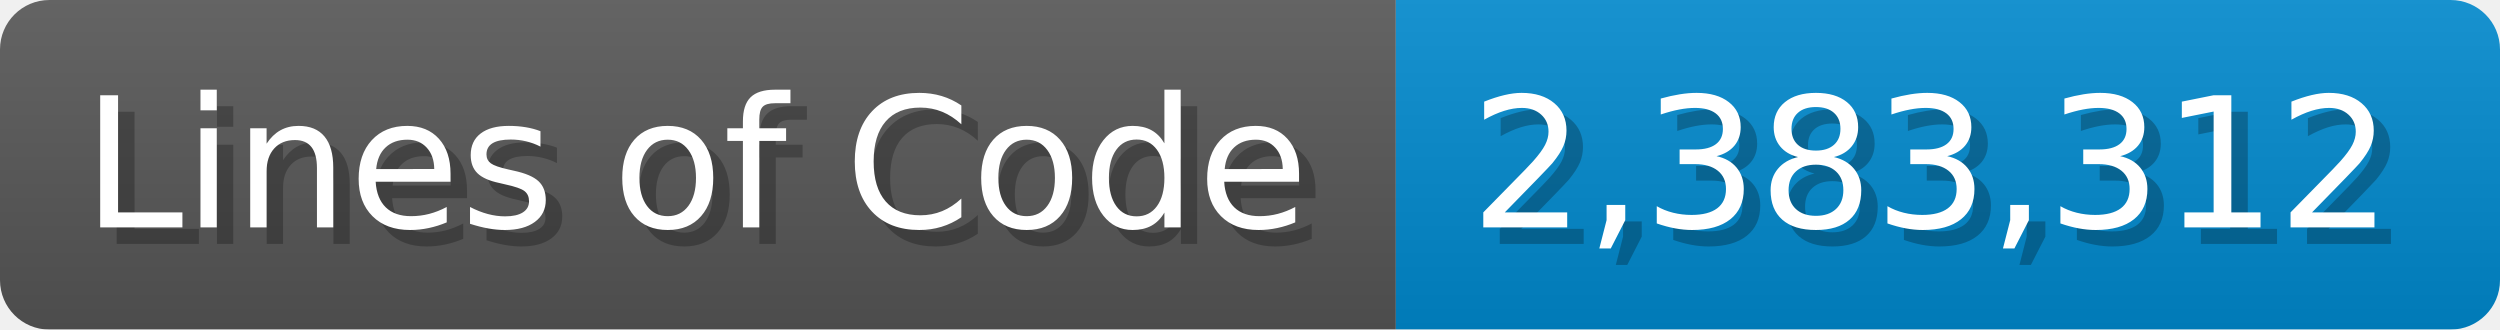
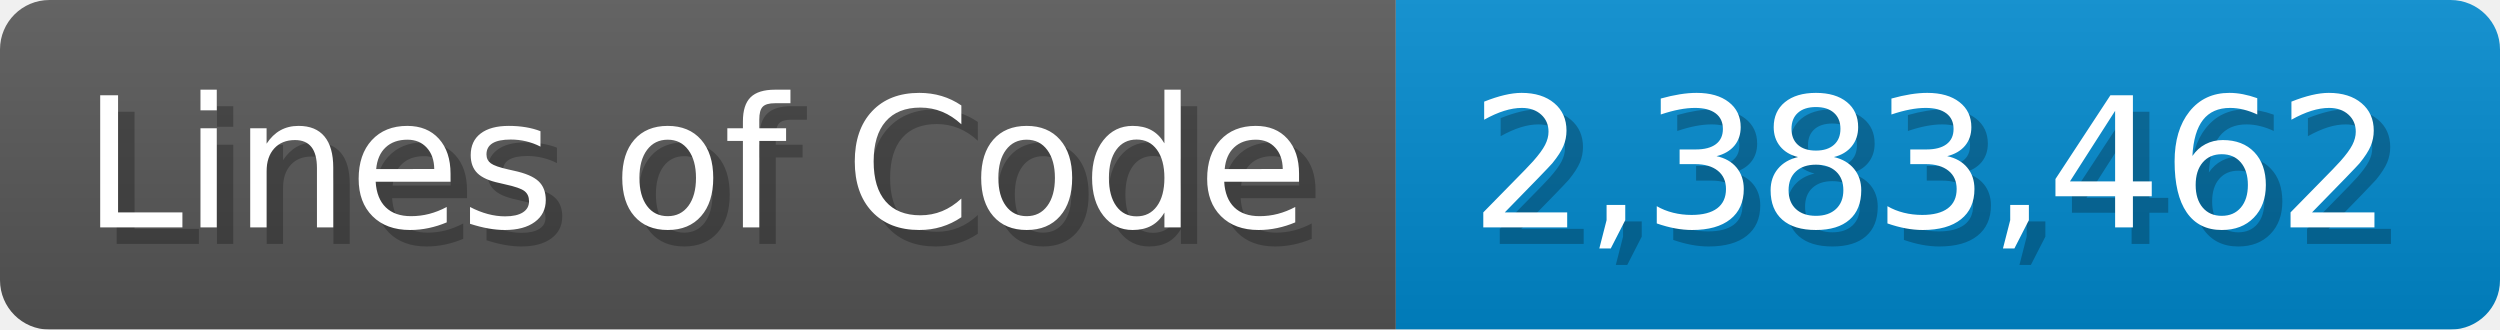
<svg xmlns="http://www.w3.org/2000/svg" width="151.7" height="20" viewBox="0 0 1517 200">
  <linearGradient id="a" x2="0" y2="100%">
    <stop offset="0" stop-opacity=".1" stop-color="#EEE" />
    <stop offset="1" stop-opacity=".1" />
  </linearGradient>
  <mask id="m">
    <rect width="1517" height="200" rx="30" fill="#FFF" />
  </mask>
  <g mask="url(#m)">
    <rect width="847" height="200" fill="#555" />
    <rect width="670" height="200" fill="#08C" x="847" />
    <rect width="1517" height="200" fill="url(#a)" />
  </g>
  <g fill="#fff" text-anchor="start" font-family="Verdana,DejaVu Sans,sans-serif" font-size="110">
    <text x="60" y="148" textLength="747" fill="#000" opacity="0.25">Lines of Code</text>
    <text x="50" y="138" textLength="747">Lines of Code</text>
-     <text x="902" y="148" textLength="570" fill="#000" opacity="0.25">2,383,312</text>
-     <text x="892" y="138" textLength="570">2,383,312</text>
+     <text x="902" y="148" textLength="570" fill="#000" opacity="0.25">2,383,462</text>
+     <text x="892" y="138" textLength="570">2,383,462</text>
  </g>
</svg>
